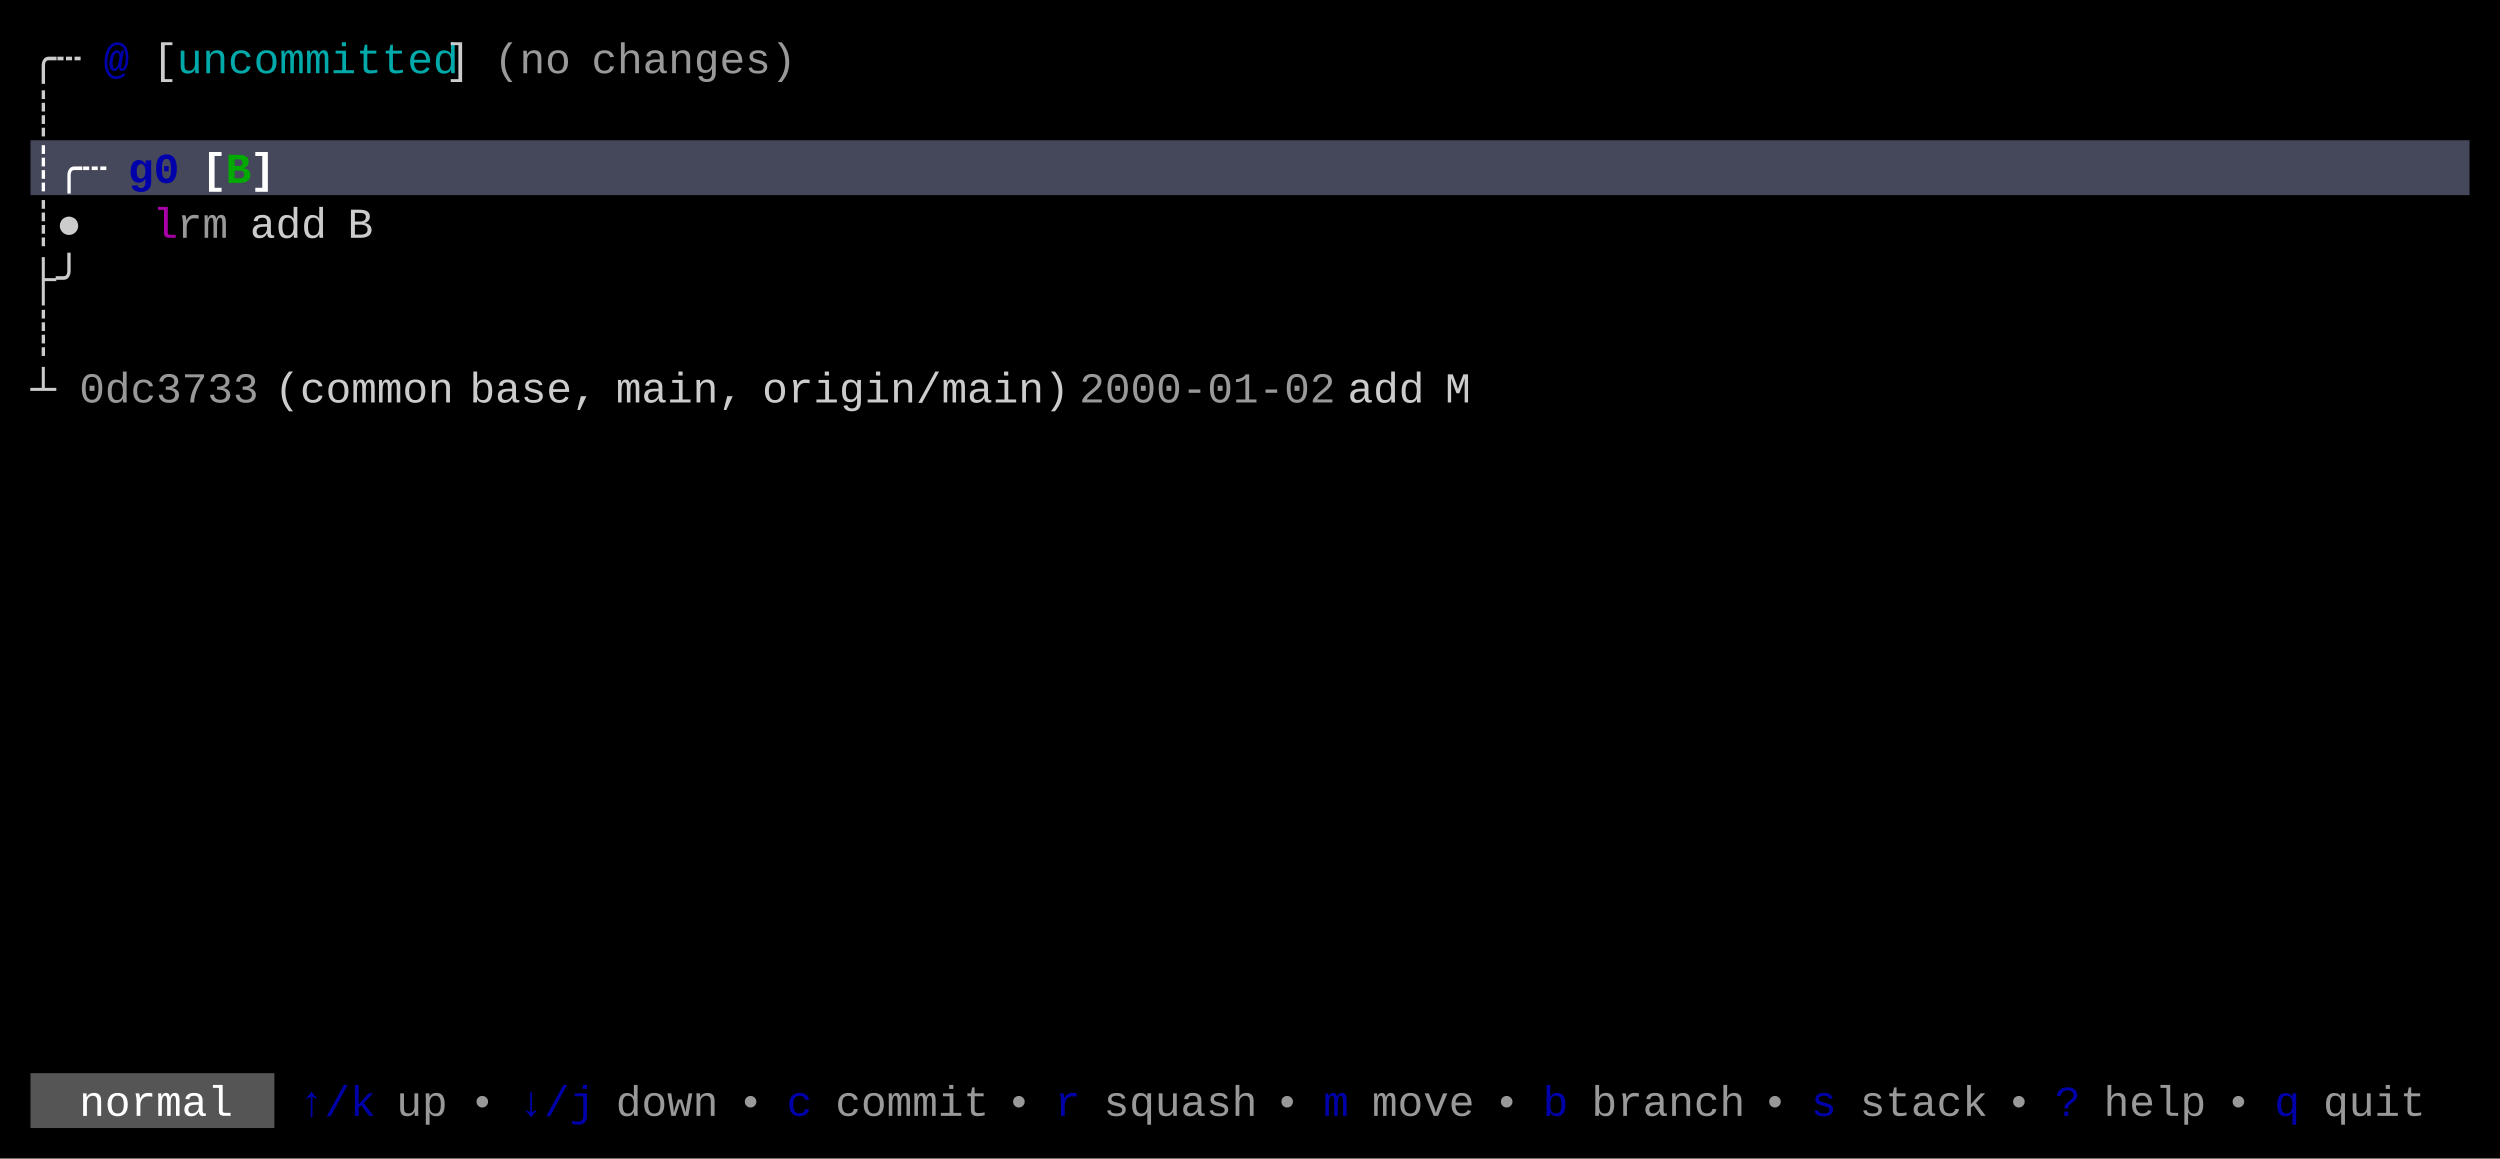
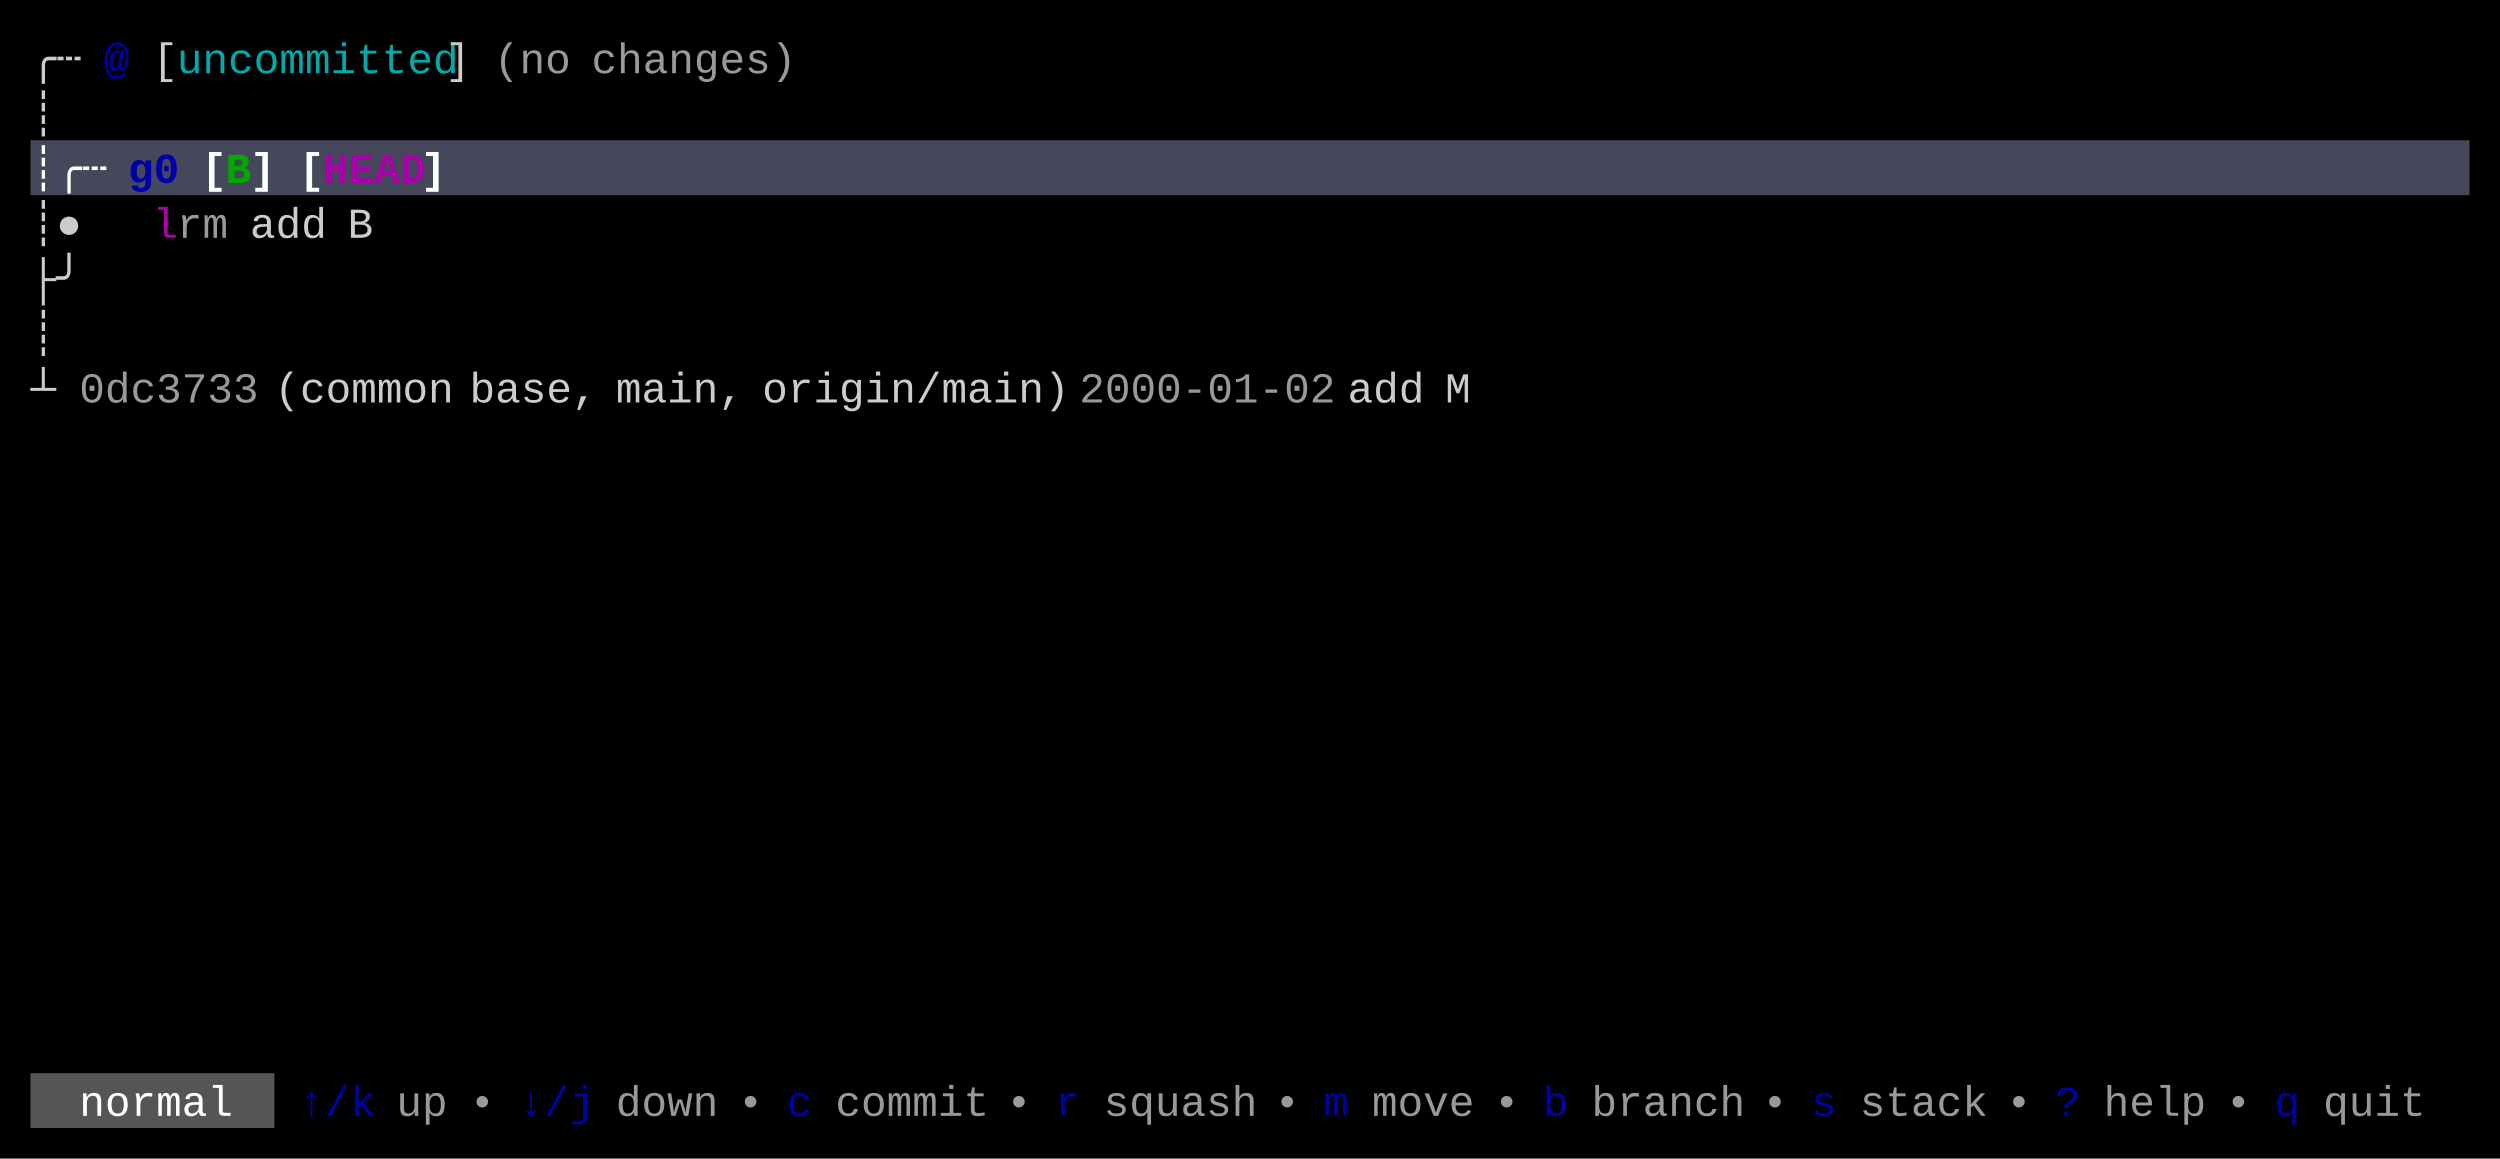
<svg xmlns="http://www.w3.org/2000/svg" width="820" height="380" viewBox="0 0 820 380">
  <rect x="0" y="0" width="820" height="380" fill="#000000" />
  <rect x="10" y="46" width="800" height="18" fill="#45475A" />
  <rect x="10" y="352" width="80" height="18" fill="#555555" />
  <g font-family="Menlo, Monaco, 'Courier New', monospace" font-size="14" xml:space="preserve">
    <text x="10 18" y="24" style="fill:#CCCCCC;">╭┄</text>
    <text x="34" y="24" style="fill:#0000AA;font-weight:bold;">@</text>
    <text x="50" y="24" style="fill:#CCCCCC;">[</text>
    <text x="58 66 74 82 90 98 106 114 122 130 138" y="24" style="fill:#00AAAA;">uncommitted</text>
    <text x="146" y="24" style="fill:#CCCCCC;">]</text>
    <text x="162 170 178" y="24" style="fill:#CCCCCC;opacity:0.75;">(no</text>
    <text x="194 202 210 218 226 234 242 250" y="24" style="fill:#CCCCCC;opacity:0.75;">changes)</text>
    <text x="10" y="42" style="fill:#CCCCCC;">┊</text>
    <text x="10 18 26" y="60" style="fill:#FFFFFF;font-weight:bold;">┊╭┄</text>
    <text x="42 50" y="60" style="fill:#0000AA;font-weight:bold;">g0</text>
    <text x="66" y="60" style="fill:#FFFFFF;font-weight:bold;">[</text>
    <text x="74" y="60" style="fill:#00AA00;font-weight:bold;">B</text>
    <text x="82" y="60" style="fill:#FFFFFF;font-weight:bold;">]</text>
+     <text x="98" y="60" style="fill:#FFFFFF;font-weight:bold;">[</text>
+     <text x="106 114 122 130" y="60" style="fill:#AA00AA;font-weight:bold;">HEAD</text>
+     <text x="138" y="60" style="fill:#FFFFFF;font-weight:bold;">]</text>
    <text x="10 18" y="78" style="fill:#CCCCCC;">┊●</text>
    <text x="50" y="78" style="fill:#AA00AA;">l</text>
    <text x="58 66" y="78" style="fill:#CCCCCC;opacity:0.75;">rm</text>
    <text x="82 90 98" y="78" style="fill:#CCCCCC;">add</text>
    <text x="114" y="78" style="fill:#CCCCCC;">B</text>
    <text x="10 18" y="96" style="fill:#CCCCCC;">├╯</text>
    <text x="10" y="114" style="fill:#CCCCCC;">┊</text>
    <text x="10" y="132" style="fill:#CCCCCC;">┴</text>
    <text x="26 34 42 50 58 66 74" y="132" style="fill:#CCCCCC;opacity:0.75;">0dc3733</text>
    <text x="90 98 106 114 122 130 138" y="132" style="fill:#CCCCCC;">(common</text>
    <text x="154 162 170 178 186" y="132" style="fill:#CCCCCC;">base,</text>
    <text x="202 210 218 226 234" y="132" style="fill:#CCCCCC;">main,</text>
    <text x="250 258 266 274 282 290 298 306 314 322 330 338" y="132" style="fill:#CCCCCC;">origin/main)</text>
    <text x="354 362 370 378 386 394 402 410 418 426" y="132" style="fill:#CCCCCC;opacity:0.75;">2000-01-02</text>
    <text x="442 450 458" y="132" style="fill:#CCCCCC;">add</text>
    <text x="474" y="132" style="fill:#CCCCCC;">M</text>
    <text x="26 34 42 50 58 66" y="366" style="fill:#FFFFFF;">normal</text>
    <text x="98 106 114" y="366" style="fill:#0000AA;">↑/k</text>
    <text x="130 138" y="366" style="fill:#CCCCCC;opacity:0.75;">up</text>
    <text x="154" y="366" style="fill:#CCCCCC;opacity:0.75;">•</text>
    <text x="170 178 186" y="366" style="fill:#0000AA;">↓/j</text>
    <text x="202 210 218 226" y="366" style="fill:#CCCCCC;opacity:0.75;">down</text>
    <text x="242" y="366" style="fill:#CCCCCC;opacity:0.75;">•</text>
    <text x="258" y="366" style="fill:#0000AA;">c</text>
    <text x="274 282 290 298 306 314" y="366" style="fill:#CCCCCC;opacity:0.75;">commit</text>
    <text x="330" y="366" style="fill:#CCCCCC;opacity:0.75;">•</text>
    <text x="346" y="366" style="fill:#0000AA;">r</text>
    <text x="362 370 378 386 394 402" y="366" style="fill:#CCCCCC;opacity:0.75;">squash</text>
    <text x="418" y="366" style="fill:#CCCCCC;opacity:0.75;">•</text>
    <text x="434" y="366" style="fill:#0000AA;">m</text>
    <text x="450 458 466 474" y="366" style="fill:#CCCCCC;opacity:0.75;">move</text>
    <text x="490" y="366" style="fill:#CCCCCC;opacity:0.75;">•</text>
    <text x="506" y="366" style="fill:#0000AA;">b</text>
    <text x="522 530 538 546 554 562" y="366" style="fill:#CCCCCC;opacity:0.75;">branch</text>
    <text x="578" y="366" style="fill:#CCCCCC;opacity:0.75;">•</text>
    <text x="594" y="366" style="fill:#0000AA;">s</text>
    <text x="610 618 626 634 642" y="366" style="fill:#CCCCCC;opacity:0.75;">stack</text>
    <text x="658" y="366" style="fill:#CCCCCC;opacity:0.75;">•</text>
    <text x="674" y="366" style="fill:#0000AA;">?</text>
    <text x="690 698 706 714" y="366" style="fill:#CCCCCC;opacity:0.75;">help</text>
    <text x="730" y="366" style="fill:#CCCCCC;opacity:0.75;">•</text>
    <text x="746" y="366" style="fill:#0000AA;">q</text>
    <text x="762 770 778 786" y="366" style="fill:#CCCCCC;opacity:0.75;">quit</text>
  </g>
</svg>
